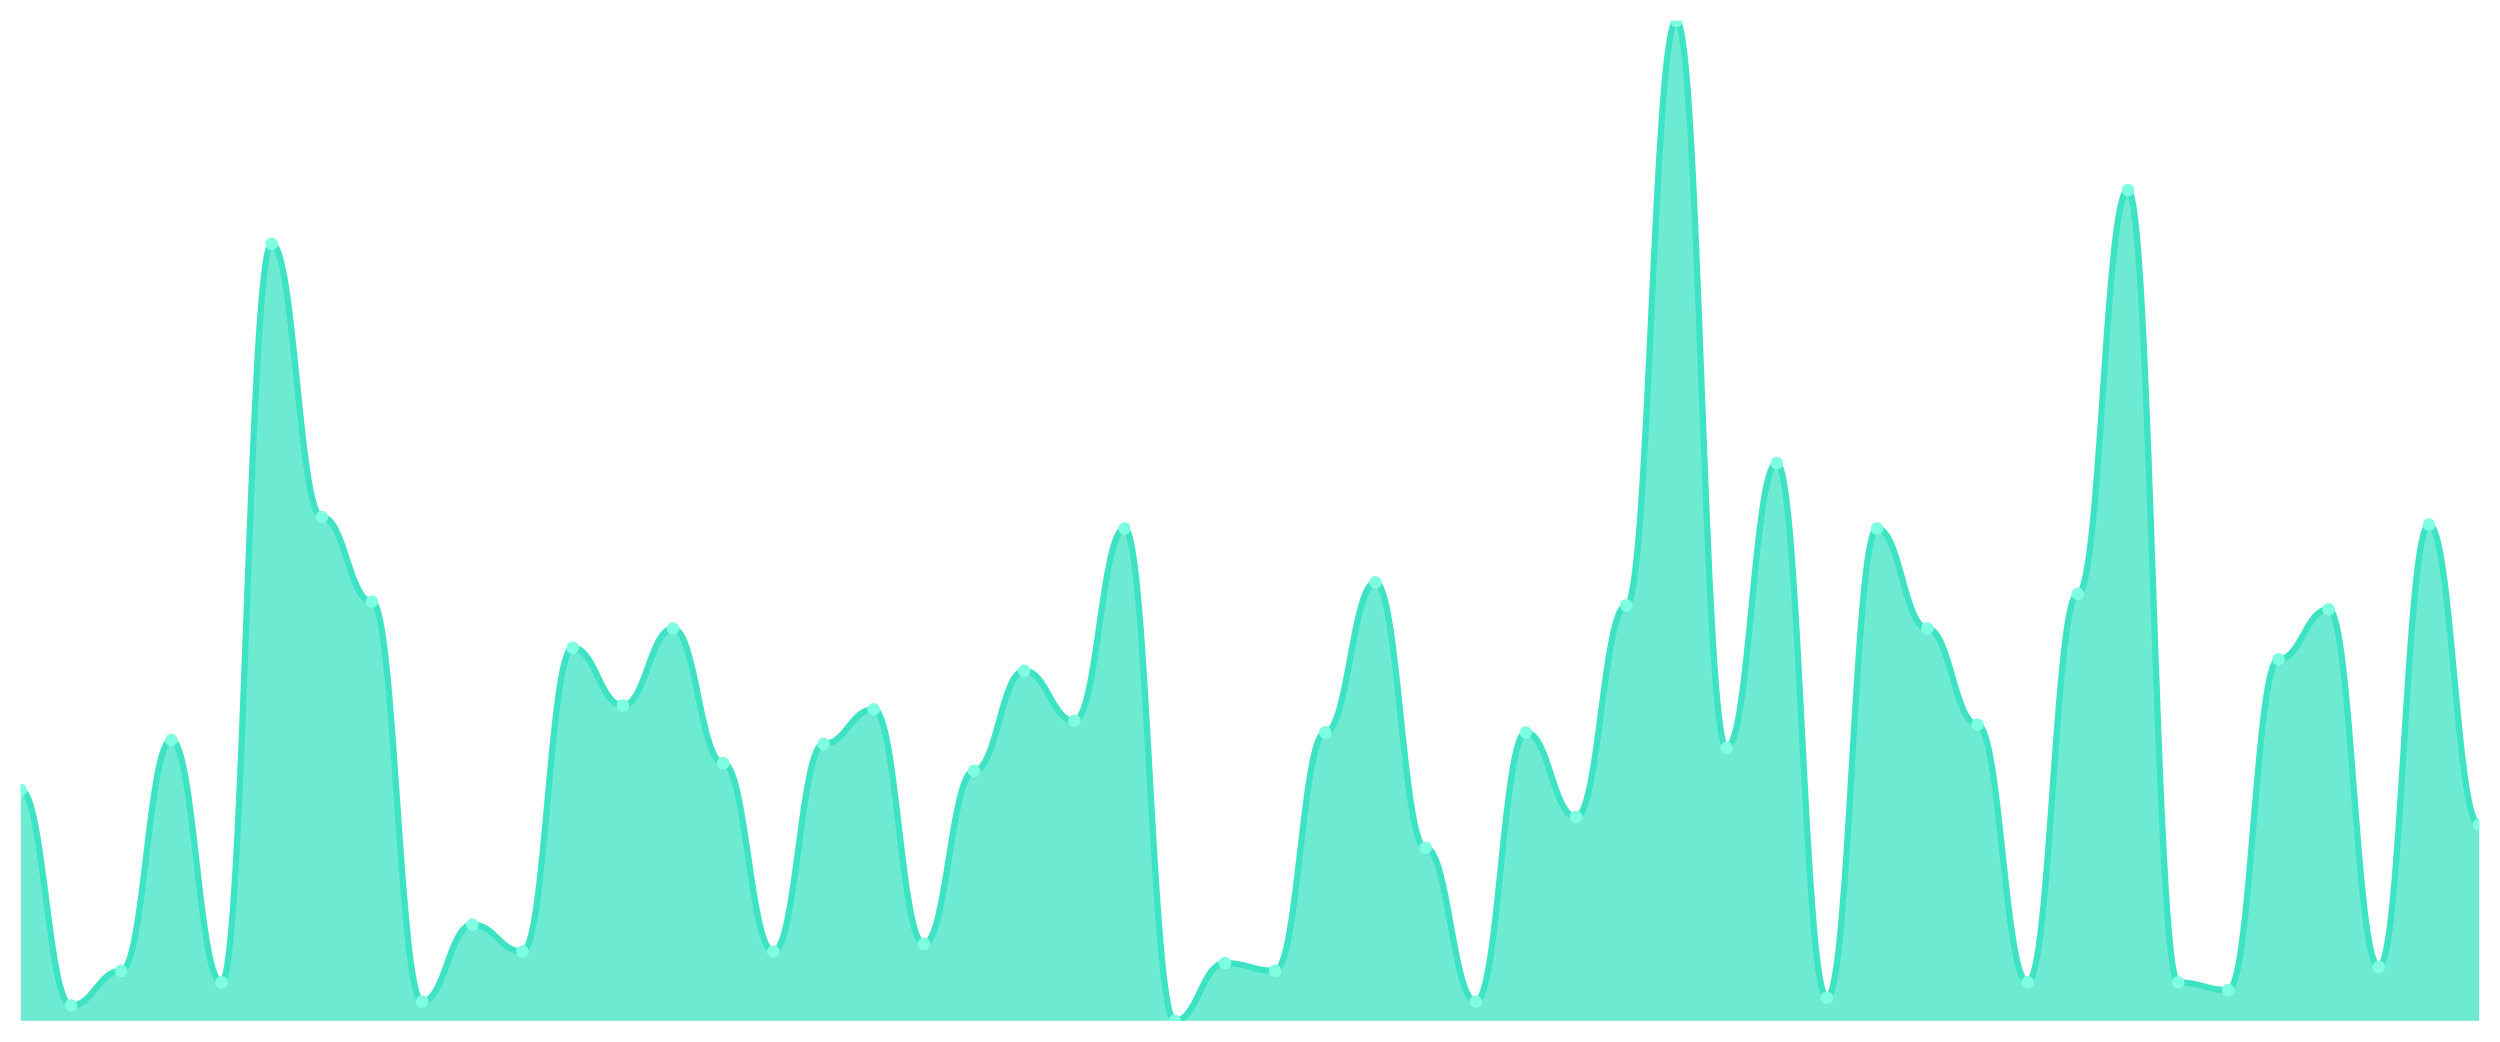
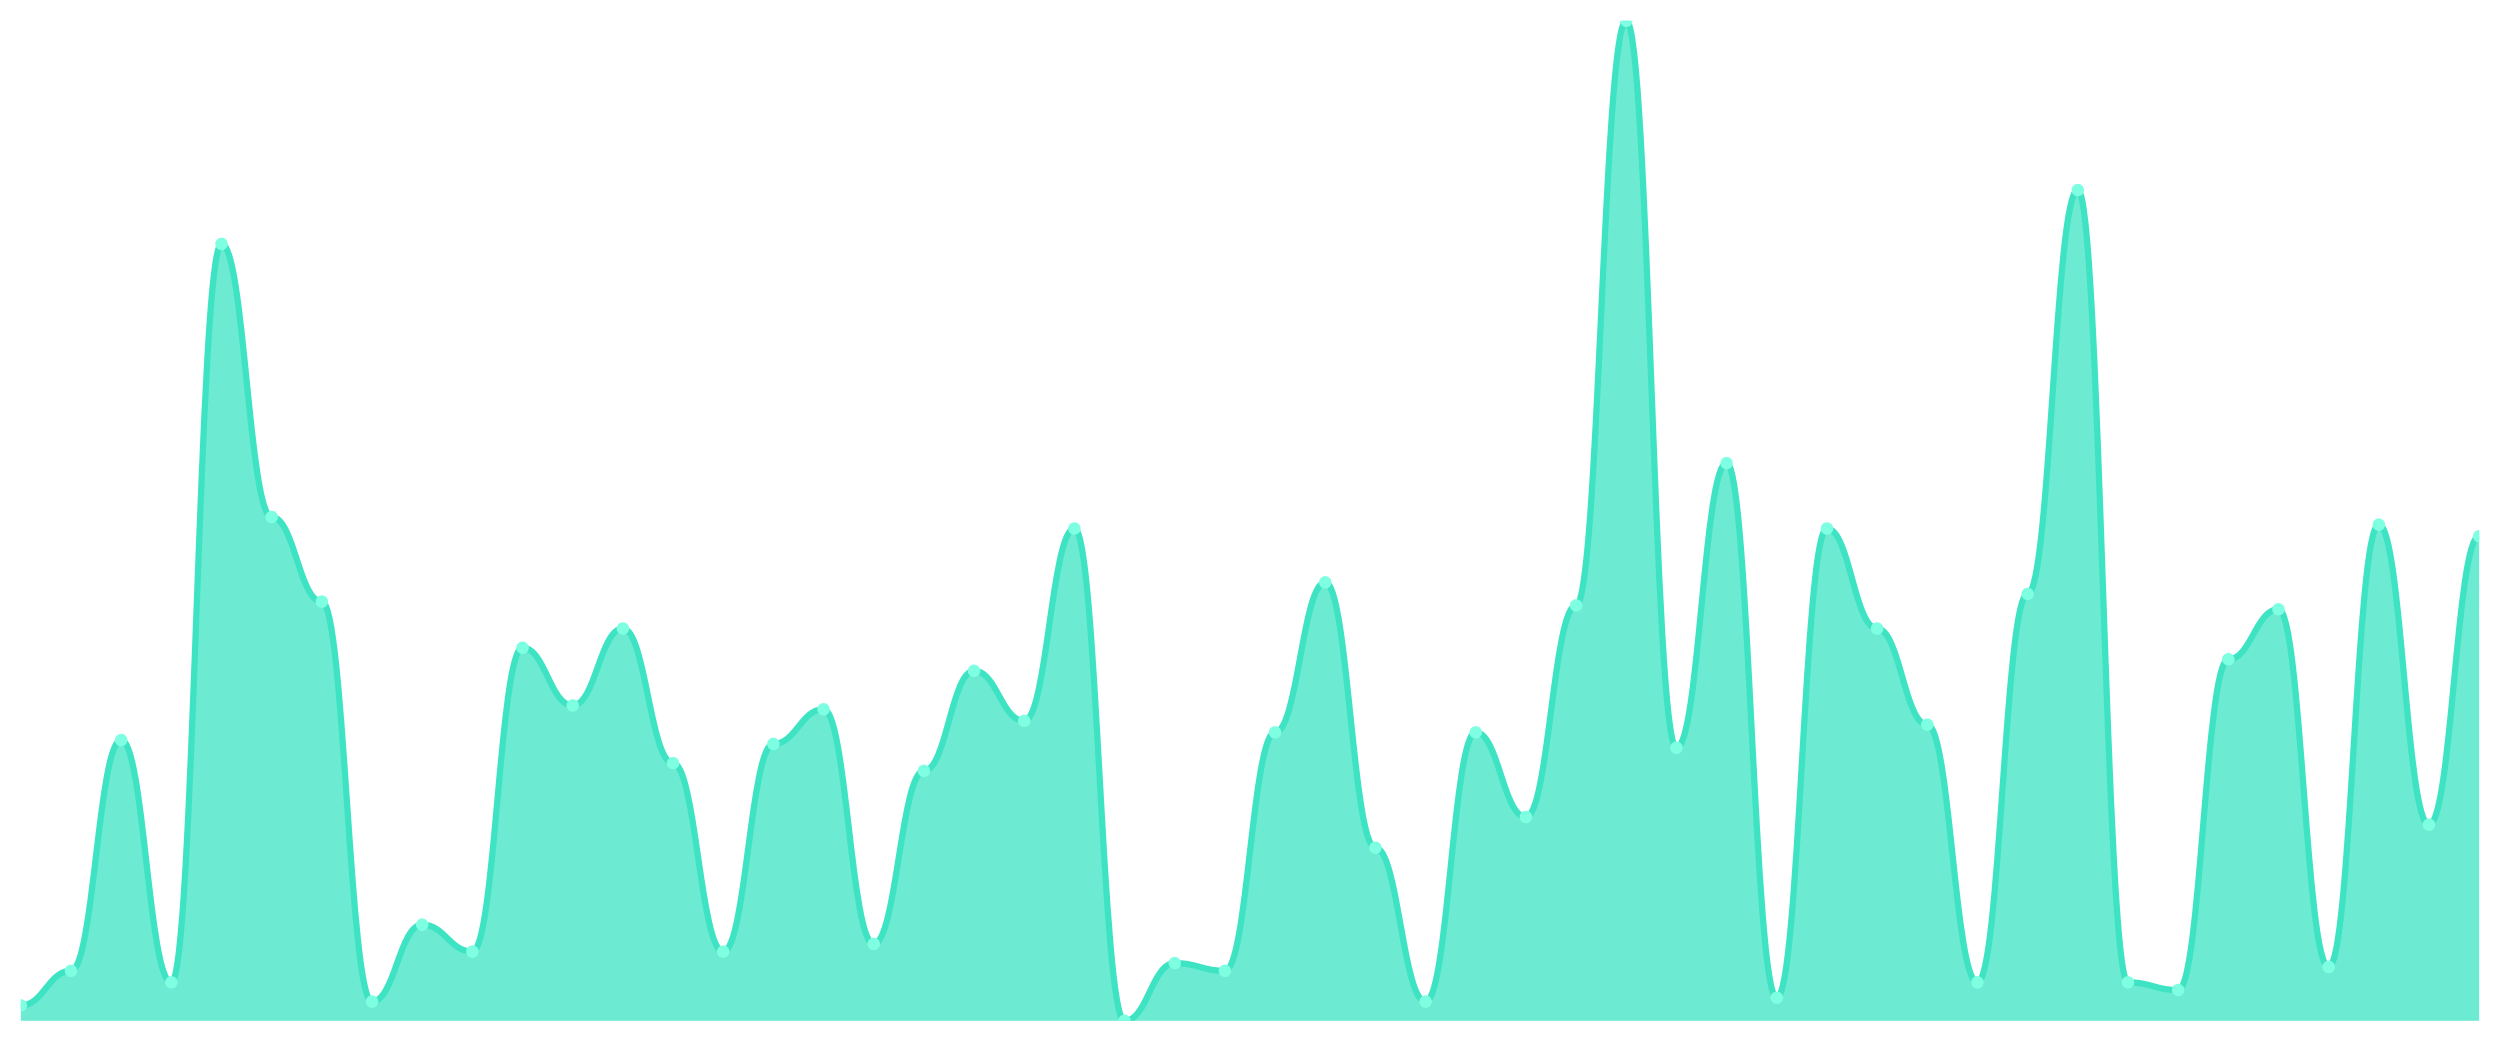
<svg xmlns="http://www.w3.org/2000/svg" viewBox="0 0 1200 500" width="1200" height="500">
  <defs>
    <clipPath id="c">
      <rect x="10" y="10" width="1180" height="480" />
    </clipPath>
  </defs>
  <rect width="1200" height="500" fill="none" />
  <g clip-path="url(#c)">
-     <path d="M 10,490 L 10,379.231 C 20.837,379.231 23.245,482.615 34.082,482.615 C 44.918,482.615 47.327,466 58.163,466 C 69,466 71.408,355.231 82.245,355.231 C 93.082,355.231 95.49,471.538 106.327,471.538 C 117.163,471.538 119.571,117.077 130.408,117.077 C 141.245,117.077 143.653,248.154 154.49,248.154 C 165.327,248.154 167.735,288.769 178.571,288.769 C 189.408,288.769 191.816,480.769 202.653,480.769 C 213.49,480.769 215.898,443.846 226.735,443.846 C 237.571,443.846 239.98,456.769 250.816,456.769 C 261.653,456.769 264.061,310.923 274.898,310.923 C 285.735,310.923 288.143,338.615 298.98,338.615 C 309.816,338.615 312.224,301.692 323.061,301.692 C 333.898,301.692 336.306,366.308 347.143,366.308 C 357.98,366.308 360.388,456.769 371.224,456.769 C 382.061,456.769 384.469,357.077 395.306,357.077 C 406.143,357.077 408.551,340.462 419.388,340.462 C 430.224,340.462 432.633,453.077 443.469,453.077 C 454.306,453.077 456.714,370 467.551,370 C 478.388,370 480.796,322 491.633,322 C 502.469,322 504.878,346 515.714,346 C 526.551,346 528.959,253.692 539.796,253.692 C 550.633,253.692 553.041,490 563.878,490 C 574.714,490 577.122,462.308 587.959,462.308 C 598.796,462.308 601.204,466 612.041,466 C 622.878,466 625.286,351.538 636.122,351.538 C 646.959,351.538 649.367,279.538 660.204,279.538 C 671.041,279.538 673.449,406.923 684.286,406.923 C 695.122,406.923 697.531,480.769 708.367,480.769 C 719.204,480.769 721.612,351.538 732.449,351.538 C 743.286,351.538 745.694,392.154 756.531,392.154 C 767.367,392.154 769.776,290.615 780.612,290.615 C 791.449,290.615 793.857,10 804.694,10 C 815.531,10 817.939,358.923 828.776,358.923 C 839.612,358.923 842.02,222.308 852.857,222.308 C 863.694,222.308 866.102,478.923 876.939,478.923 C 887.776,478.923 890.184,253.692 901.02,253.692 C 911.857,253.692 914.265,301.692 925.102,301.692 C 935.939,301.692 938.347,347.846 949.184,347.846 C 960.02,347.846 962.429,471.538 973.265,471.538 C 984.102,471.538 986.51,285.077 997.347,285.077 C 1008.184,285.077 1010.592,91.231 1021.429,91.231 C 1032.265,91.231 1034.673,471.538 1045.51,471.538 C 1056.347,471.538 1058.755,475.231 1069.592,475.231 C 1080.429,475.231 1082.837,316.462 1093.673,316.462 C 1104.51,316.462 1106.918,292.462 1117.755,292.462 C 1128.592,292.462 1131,464.154 1141.837,464.154 C 1152.673,464.154 1155.082,251.846 1165.918,251.846 C 1176.755,251.846 1179.163,395.846 1190,395.846 L 1190,490 Z" fill="rgba(61,227,195,0.75)" />
-     <path d="M 10,379.231 C 20.837,379.231 23.245,482.615 34.082,482.615 C 44.918,482.615 47.327,466 58.163,466 C 69,466 71.408,355.231 82.245,355.231 C 93.082,355.231 95.49,471.538 106.327,471.538 C 117.163,471.538 119.571,117.077 130.408,117.077 C 141.245,117.077 143.653,248.154 154.49,248.154 C 165.327,248.154 167.735,288.769 178.571,288.769 C 189.408,288.769 191.816,480.769 202.653,480.769 C 213.49,480.769 215.898,443.846 226.735,443.846 C 237.571,443.846 239.98,456.769 250.816,456.769 C 261.653,456.769 264.061,310.923 274.898,310.923 C 285.735,310.923 288.143,338.615 298.98,338.615 C 309.816,338.615 312.224,301.692 323.061,301.692 C 333.898,301.692 336.306,366.308 347.143,366.308 C 357.98,366.308 360.388,456.769 371.224,456.769 C 382.061,456.769 384.469,357.077 395.306,357.077 C 406.143,357.077 408.551,340.462 419.388,340.462 C 430.224,340.462 432.633,453.077 443.469,453.077 C 454.306,453.077 456.714,370 467.551,370 C 478.388,370 480.796,322 491.633,322 C 502.469,322 504.878,346 515.714,346 C 526.551,346 528.959,253.692 539.796,253.692 C 550.633,253.692 553.041,490 563.878,490 C 574.714,490 577.122,462.308 587.959,462.308 C 598.796,462.308 601.204,466 612.041,466 C 622.878,466 625.286,351.538 636.122,351.538 C 646.959,351.538 649.367,279.538 660.204,279.538 C 671.041,279.538 673.449,406.923 684.286,406.923 C 695.122,406.923 697.531,480.769 708.367,480.769 C 719.204,480.769 721.612,351.538 732.449,351.538 C 743.286,351.538 745.694,392.154 756.531,392.154 C 767.367,392.154 769.776,290.615 780.612,290.615 C 791.449,290.615 793.857,10 804.694,10 C 815.531,10 817.939,358.923 828.776,358.923 C 839.612,358.923 842.02,222.308 852.857,222.308 C 863.694,222.308 866.102,478.923 876.939,478.923 C 887.776,478.923 890.184,253.692 901.02,253.692 C 911.857,253.692 914.265,301.692 925.102,301.692 C 935.939,301.692 938.347,347.846 949.184,347.846 C 960.02,347.846 962.429,471.538 973.265,471.538 C 984.102,471.538 986.51,285.077 997.347,285.077 C 1008.184,285.077 1010.592,91.231 1021.429,91.231 C 1032.265,91.231 1034.673,471.538 1045.51,471.538 C 1056.347,471.538 1058.755,475.231 1069.592,475.231 C 1080.429,475.231 1082.837,316.462 1093.673,316.462 C 1104.51,316.462 1106.918,292.462 1117.755,292.462 C 1128.592,292.462 1131,464.154 1141.837,464.154 C 1152.673,464.154 1155.082,251.846 1165.918,251.846 C 1176.755,251.846 1179.163,395.846 1190,395.846" fill="none" stroke="#3de3c3" stroke-width="3" stroke-linecap="round" stroke-linejoin="round" />
-     <circle cx="10" cy="379.231" r="3" fill="#7fffe1" />
-     <circle cx="34.082" cy="482.615" r="3" fill="#7fffe1" />
-     <circle cx="58.163" cy="466" r="3" fill="#7fffe1" />
-     <circle cx="82.245" cy="355.231" r="3" fill="#7fffe1" />
-     <circle cx="106.327" cy="471.538" r="3" fill="#7fffe1" />
-     <circle cx="130.408" cy="117.077" r="3" fill="#7fffe1" />
-     <circle cx="154.49" cy="248.154" r="3" fill="#7fffe1" />
-     <circle cx="178.571" cy="288.769" r="3" fill="#7fffe1" />
-     <circle cx="202.653" cy="480.769" r="3" fill="#7fffe1" />
-     <circle cx="226.735" cy="443.846" r="3" fill="#7fffe1" />
-     <circle cx="250.816" cy="456.769" r="3" fill="#7fffe1" />
-     <circle cx="274.898" cy="310.923" r="3" fill="#7fffe1" />
-     <circle cx="298.98" cy="338.615" r="3" fill="#7fffe1" />
-     <circle cx="323.061" cy="301.692" r="3" fill="#7fffe1" />
-     <circle cx="347.143" cy="366.308" r="3" fill="#7fffe1" />
-     <circle cx="371.224" cy="456.769" r="3" fill="#7fffe1" />
-     <circle cx="395.306" cy="357.077" r="3" fill="#7fffe1" />
-     <circle cx="419.388" cy="340.462" r="3" fill="#7fffe1" />
-     <circle cx="443.469" cy="453.077" r="3" fill="#7fffe1" />
-     <circle cx="467.551" cy="370" r="3" fill="#7fffe1" />
-     <circle cx="491.633" cy="322" r="3" fill="#7fffe1" />
-     <circle cx="515.714" cy="346" r="3" fill="#7fffe1" />
-     <circle cx="539.796" cy="253.692" r="3" fill="#7fffe1" />
-     <circle cx="563.878" cy="490" r="3" fill="#7fffe1" />
-     <circle cx="587.959" cy="462.308" r="3" fill="#7fffe1" />
-     <circle cx="612.041" cy="466" r="3" fill="#7fffe1" />
-     <circle cx="636.122" cy="351.538" r="3" fill="#7fffe1" />
-     <circle cx="660.204" cy="279.538" r="3" fill="#7fffe1" />
-     <circle cx="684.286" cy="406.923" r="3" fill="#7fffe1" />
-     <circle cx="708.367" cy="480.769" r="3" fill="#7fffe1" />
-     <circle cx="732.449" cy="351.538" r="3" fill="#7fffe1" />
-     <circle cx="756.531" cy="392.154" r="3" fill="#7fffe1" />
-     <circle cx="780.612" cy="290.615" r="3" fill="#7fffe1" />
-     <circle cx="804.694" cy="10" r="3" fill="#7fffe1" />
-     <circle cx="828.776" cy="358.923" r="3" fill="#7fffe1" />
-     <circle cx="852.857" cy="222.308" r="3" fill="#7fffe1" />
-     <circle cx="876.939" cy="478.923" r="3" fill="#7fffe1" />
-     <circle cx="901.02" cy="253.692" r="3" fill="#7fffe1" />
-     <circle cx="925.102" cy="301.692" r="3" fill="#7fffe1" />
-     <circle cx="949.184" cy="347.846" r="3" fill="#7fffe1" />
-     <circle cx="973.265" cy="471.538" r="3" fill="#7fffe1" />
-     <circle cx="997.347" cy="285.077" r="3" fill="#7fffe1" />
-     <circle cx="1021.429" cy="91.231" r="3" fill="#7fffe1" />
-     <circle cx="1045.51" cy="471.538" r="3" fill="#7fffe1" />
-     <circle cx="1069.592" cy="475.231" r="3" fill="#7fffe1" />
-     <circle cx="1093.673" cy="316.462" r="3" fill="#7fffe1" />
-     <circle cx="1117.755" cy="292.462" r="3" fill="#7fffe1" />
-     <circle cx="1141.837" cy="464.154" r="3" fill="#7fffe1" />
-     <circle cx="1165.918" cy="251.846" r="3" fill="#7fffe1" />
-     <circle cx="1190" cy="395.846" r="3" fill="#7fffe1" />
+     <path d="M 10,490 L 10,482.615 C 20.837,482.615 23.245,466 34.082,466 C 44.918,466 47.327,355.231 58.163,355.231 C 69,355.231 71.408,471.538 82.245,471.538 C 93.082,471.538 95.49,117.077 106.327,117.077 C 117.163,117.077 119.571,248.154 130.408,248.154 C 141.245,248.154 143.653,288.769 154.49,288.769 C 165.327,288.769 167.735,480.769 178.571,480.769 C 189.408,480.769 191.816,443.846 202.653,443.846 C 213.49,443.846 215.898,456.769 226.735,456.769 C 237.571,456.769 239.98,310.923 250.816,310.923 C 261.653,310.923 264.061,338.615 274.898,338.615 C 285.735,338.615 288.143,301.692 298.98,301.692 C 309.816,301.692 312.224,366.308 323.061,366.308 C 333.898,366.308 336.306,456.769 347.143,456.769 C 357.98,456.769 360.388,357.077 371.224,357.077 C 382.061,357.077 384.469,340.462 395.306,340.462 C 406.143,340.462 408.551,453.077 419.388,453.077 C 430.224,453.077 432.633,370 443.469,370 C 454.306,370 456.714,322 467.551,322 C 478.388,322 480.796,346 491.633,346 C 502.469,346 504.878,253.692 515.714,253.692 C 526.551,253.692 528.959,490 539.796,490 C 550.633,490 553.041,462.308 563.878,462.308 C 574.714,462.308 577.122,466 587.959,466 C 598.796,466 601.204,351.538 612.041,351.538 C 622.878,351.538 625.286,279.538 636.122,279.538 C 646.959,279.538 649.367,406.923 660.204,406.923 C 671.041,406.923 673.449,480.769 684.286,480.769 C 695.122,480.769 697.531,351.538 708.367,351.538 C 719.204,351.538 721.612,392.154 732.449,392.154 C 743.286,392.154 745.694,290.615 756.531,290.615 C 767.367,290.615 769.776,10 780.612,10 C 791.449,10 793.857,358.923 804.694,358.923 C 815.531,358.923 817.939,222.308 828.776,222.308 C 839.612,222.308 842.02,478.923 852.857,478.923 C 863.694,478.923 866.102,253.692 876.939,253.692 C 887.776,253.692 890.184,301.692 901.02,301.692 C 911.857,301.692 914.265,347.846 925.102,347.846 C 935.939,347.846 938.347,471.538 949.184,471.538 C 960.02,471.538 962.429,285.077 973.265,285.077 C 984.102,285.077 986.51,91.231 997.347,91.231 C 1008.184,91.231 1010.592,471.538 1021.429,471.538 C 1032.265,471.538 1034.673,475.231 1045.51,475.231 C 1056.347,475.231 1058.755,316.462 1069.592,316.462 C 1080.429,316.462 1082.837,292.462 1093.673,292.462 C 1104.51,292.462 1106.918,464.154 1117.755,464.154 C 1128.592,464.154 1131,251.846 1141.837,251.846 C 1152.673,251.846 1155.082,395.846 1165.918,395.846 C 1176.755,395.846 1179.163,257.385 1190,257.385 L 1190,490 Z" fill="rgba(61,227,195,0.75)" />
+     <path d="M 10,482.615 C 20.837,482.615 23.245,466 34.082,466 C 44.918,466 47.327,355.231 58.163,355.231 C 69,355.231 71.408,471.538 82.245,471.538 C 93.082,471.538 95.49,117.077 106.327,117.077 C 117.163,117.077 119.571,248.154 130.408,248.154 C 141.245,248.154 143.653,288.769 154.49,288.769 C 165.327,288.769 167.735,480.769 178.571,480.769 C 189.408,480.769 191.816,443.846 202.653,443.846 C 213.49,443.846 215.898,456.769 226.735,456.769 C 237.571,456.769 239.98,310.923 250.816,310.923 C 261.653,310.923 264.061,338.615 274.898,338.615 C 285.735,338.615 288.143,301.692 298.98,301.692 C 309.816,301.692 312.224,366.308 323.061,366.308 C 333.898,366.308 336.306,456.769 347.143,456.769 C 357.98,456.769 360.388,357.077 371.224,357.077 C 382.061,357.077 384.469,340.462 395.306,340.462 C 406.143,340.462 408.551,453.077 419.388,453.077 C 430.224,453.077 432.633,370 443.469,370 C 454.306,370 456.714,322 467.551,322 C 478.388,322 480.796,346 491.633,346 C 502.469,346 504.878,253.692 515.714,253.692 C 526.551,253.692 528.959,490 539.796,490 C 550.633,490 553.041,462.308 563.878,462.308 C 574.714,462.308 577.122,466 587.959,466 C 598.796,466 601.204,351.538 612.041,351.538 C 622.878,351.538 625.286,279.538 636.122,279.538 C 646.959,279.538 649.367,406.923 660.204,406.923 C 671.041,406.923 673.449,480.769 684.286,480.769 C 695.122,480.769 697.531,351.538 708.367,351.538 C 719.204,351.538 721.612,392.154 732.449,392.154 C 743.286,392.154 745.694,290.615 756.531,290.615 C 767.367,290.615 769.776,10 780.612,10 C 791.449,10 793.857,358.923 804.694,358.923 C 815.531,358.923 817.939,222.308 828.776,222.308 C 839.612,222.308 842.02,478.923 852.857,478.923 C 863.694,478.923 866.102,253.692 876.939,253.692 C 887.776,253.692 890.184,301.692 901.02,301.692 C 911.857,301.692 914.265,347.846 925.102,347.846 C 935.939,347.846 938.347,471.538 949.184,471.538 C 960.02,471.538 962.429,285.077 973.265,285.077 C 984.102,285.077 986.51,91.231 997.347,91.231 C 1008.184,91.231 1010.592,471.538 1021.429,471.538 C 1032.265,471.538 1034.673,475.231 1045.51,475.231 C 1056.347,475.231 1058.755,316.462 1069.592,316.462 C 1080.429,316.462 1082.837,292.462 1093.673,292.462 C 1104.51,292.462 1106.918,464.154 1117.755,464.154 C 1128.592,464.154 1131,251.846 1141.837,251.846 C 1152.673,251.846 1155.082,395.846 1165.918,395.846 C 1176.755,395.846 1179.163,257.385 1190,257.385" fill="none" stroke="#3de3c3" stroke-width="3" stroke-linecap="round" stroke-linejoin="round" />
+     <circle cx="10" cy="482.615" r="3" fill="#7fffe1" />
+     <circle cx="34.082" cy="466" r="3" fill="#7fffe1" />
+     <circle cx="58.163" cy="355.231" r="3" fill="#7fffe1" />
+     <circle cx="82.245" cy="471.538" r="3" fill="#7fffe1" />
+     <circle cx="106.327" cy="117.077" r="3" fill="#7fffe1" />
+     <circle cx="130.408" cy="248.154" r="3" fill="#7fffe1" />
+     <circle cx="154.49" cy="288.769" r="3" fill="#7fffe1" />
+     <circle cx="178.571" cy="480.769" r="3" fill="#7fffe1" />
+     <circle cx="202.653" cy="443.846" r="3" fill="#7fffe1" />
+     <circle cx="226.735" cy="456.769" r="3" fill="#7fffe1" />
+     <circle cx="250.816" cy="310.923" r="3" fill="#7fffe1" />
+     <circle cx="274.898" cy="338.615" r="3" fill="#7fffe1" />
+     <circle cx="298.98" cy="301.692" r="3" fill="#7fffe1" />
+     <circle cx="323.061" cy="366.308" r="3" fill="#7fffe1" />
+     <circle cx="347.143" cy="456.769" r="3" fill="#7fffe1" />
+     <circle cx="371.224" cy="357.077" r="3" fill="#7fffe1" />
+     <circle cx="395.306" cy="340.462" r="3" fill="#7fffe1" />
+     <circle cx="419.388" cy="453.077" r="3" fill="#7fffe1" />
+     <circle cx="443.469" cy="370" r="3" fill="#7fffe1" />
+     <circle cx="467.551" cy="322" r="3" fill="#7fffe1" />
+     <circle cx="491.633" cy="346" r="3" fill="#7fffe1" />
+     <circle cx="515.714" cy="253.692" r="3" fill="#7fffe1" />
+     <circle cx="539.796" cy="490" r="3" fill="#7fffe1" />
+     <circle cx="563.878" cy="462.308" r="3" fill="#7fffe1" />
+     <circle cx="587.959" cy="466" r="3" fill="#7fffe1" />
+     <circle cx="612.041" cy="351.538" r="3" fill="#7fffe1" />
+     <circle cx="636.122" cy="279.538" r="3" fill="#7fffe1" />
+     <circle cx="660.204" cy="406.923" r="3" fill="#7fffe1" />
+     <circle cx="684.286" cy="480.769" r="3" fill="#7fffe1" />
+     <circle cx="708.367" cy="351.538" r="3" fill="#7fffe1" />
+     <circle cx="732.449" cy="392.154" r="3" fill="#7fffe1" />
+     <circle cx="756.531" cy="290.615" r="3" fill="#7fffe1" />
+     <circle cx="780.612" cy="10" r="3" fill="#7fffe1" />
+     <circle cx="804.694" cy="358.923" r="3" fill="#7fffe1" />
+     <circle cx="828.776" cy="222.308" r="3" fill="#7fffe1" />
+     <circle cx="852.857" cy="478.923" r="3" fill="#7fffe1" />
+     <circle cx="876.939" cy="253.692" r="3" fill="#7fffe1" />
+     <circle cx="901.02" cy="301.692" r="3" fill="#7fffe1" />
+     <circle cx="925.102" cy="347.846" r="3" fill="#7fffe1" />
+     <circle cx="949.184" cy="471.538" r="3" fill="#7fffe1" />
+     <circle cx="973.265" cy="285.077" r="3" fill="#7fffe1" />
+     <circle cx="997.347" cy="91.231" r="3" fill="#7fffe1" />
+     <circle cx="1021.429" cy="471.538" r="3" fill="#7fffe1" />
+     <circle cx="1045.51" cy="475.231" r="3" fill="#7fffe1" />
+     <circle cx="1069.592" cy="316.462" r="3" fill="#7fffe1" />
+     <circle cx="1093.673" cy="292.462" r="3" fill="#7fffe1" />
+     <circle cx="1117.755" cy="464.154" r="3" fill="#7fffe1" />
+     <circle cx="1141.837" cy="251.846" r="3" fill="#7fffe1" />
+     <circle cx="1165.918" cy="395.846" r="3" fill="#7fffe1" />
+     <circle cx="1190" cy="257.385" r="3" fill="#7fffe1" />
  </g>
</svg>
